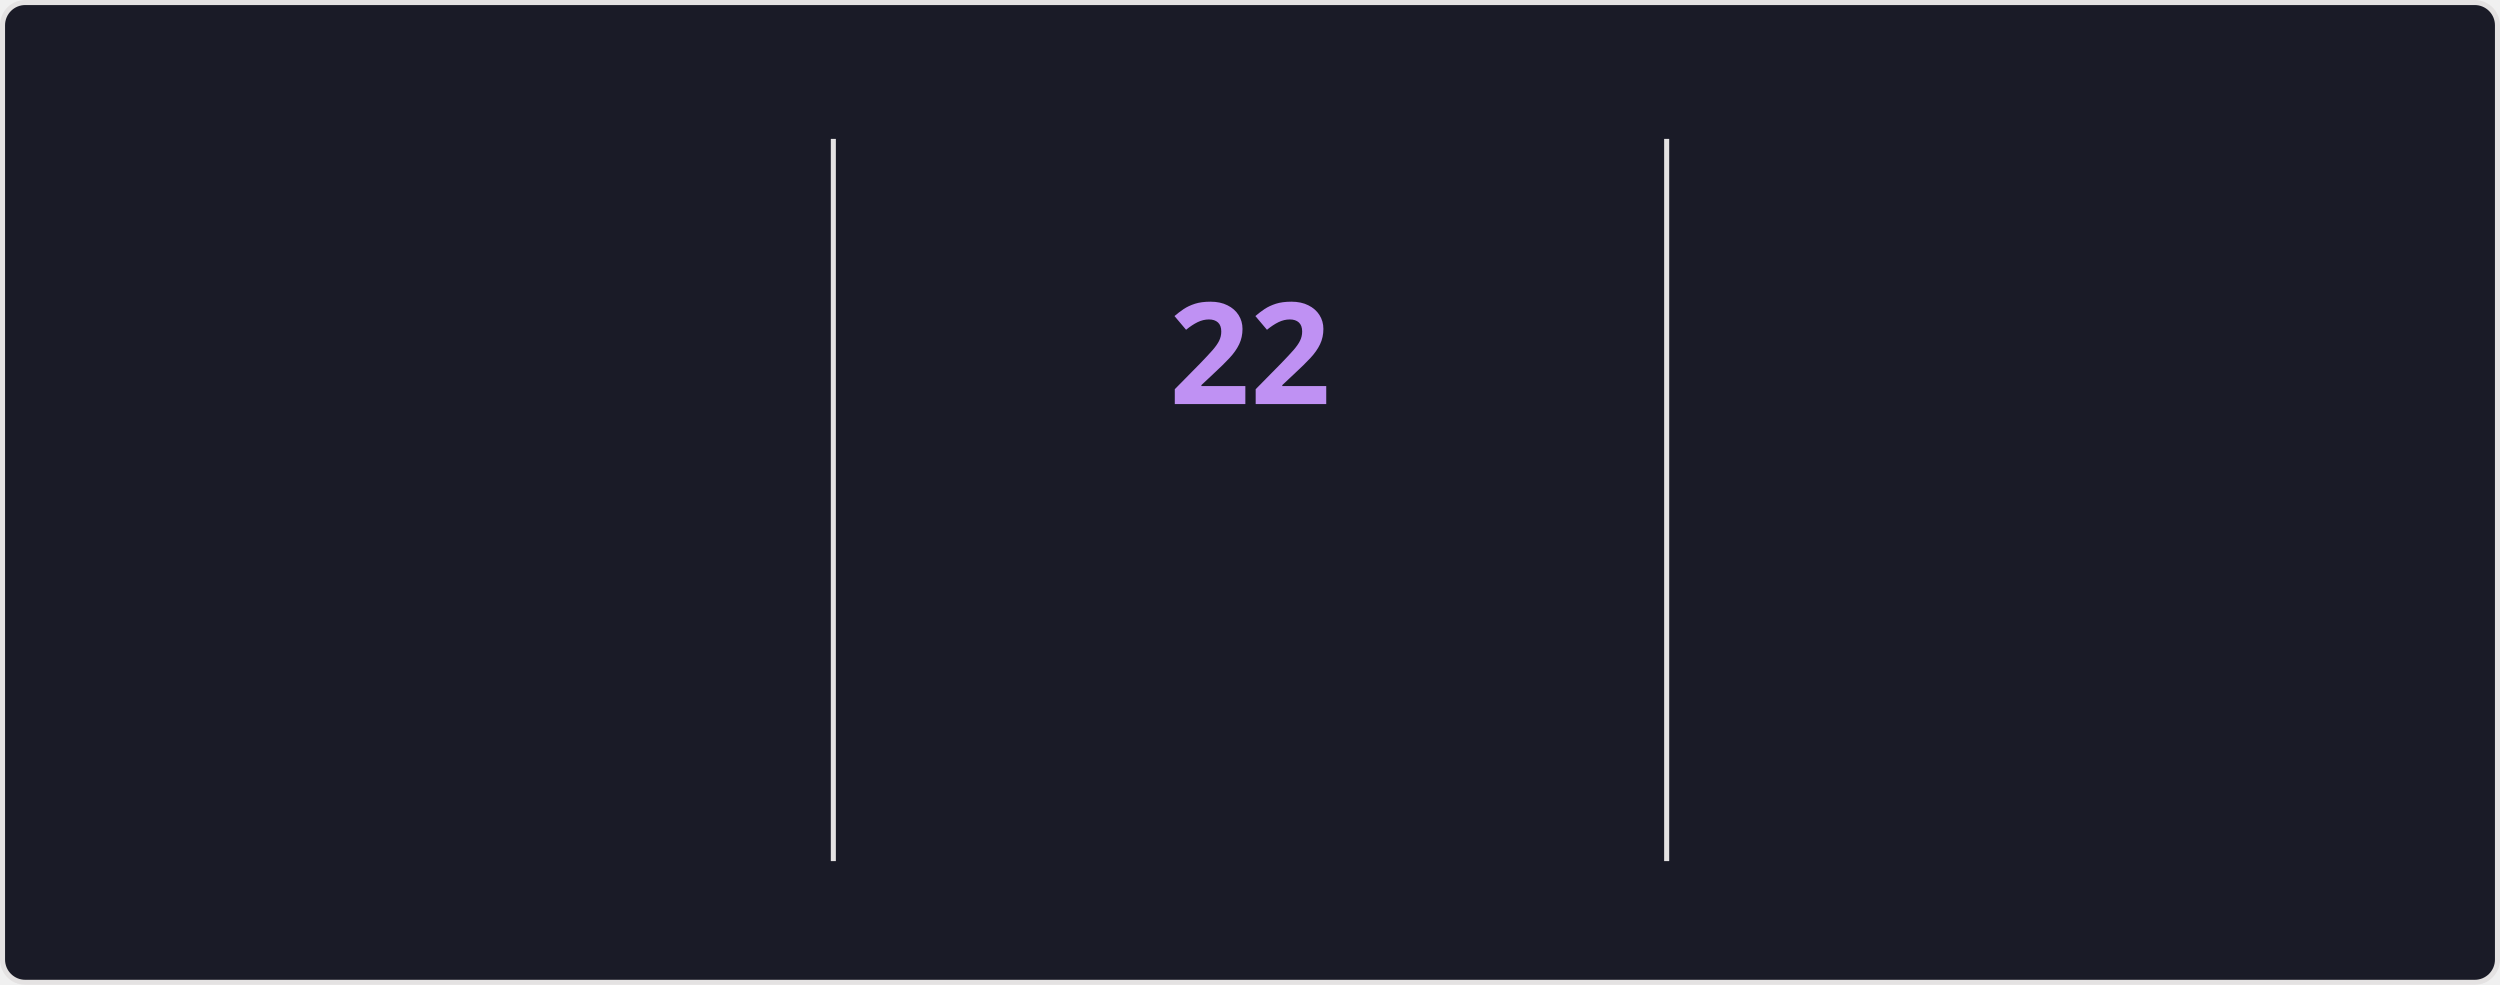
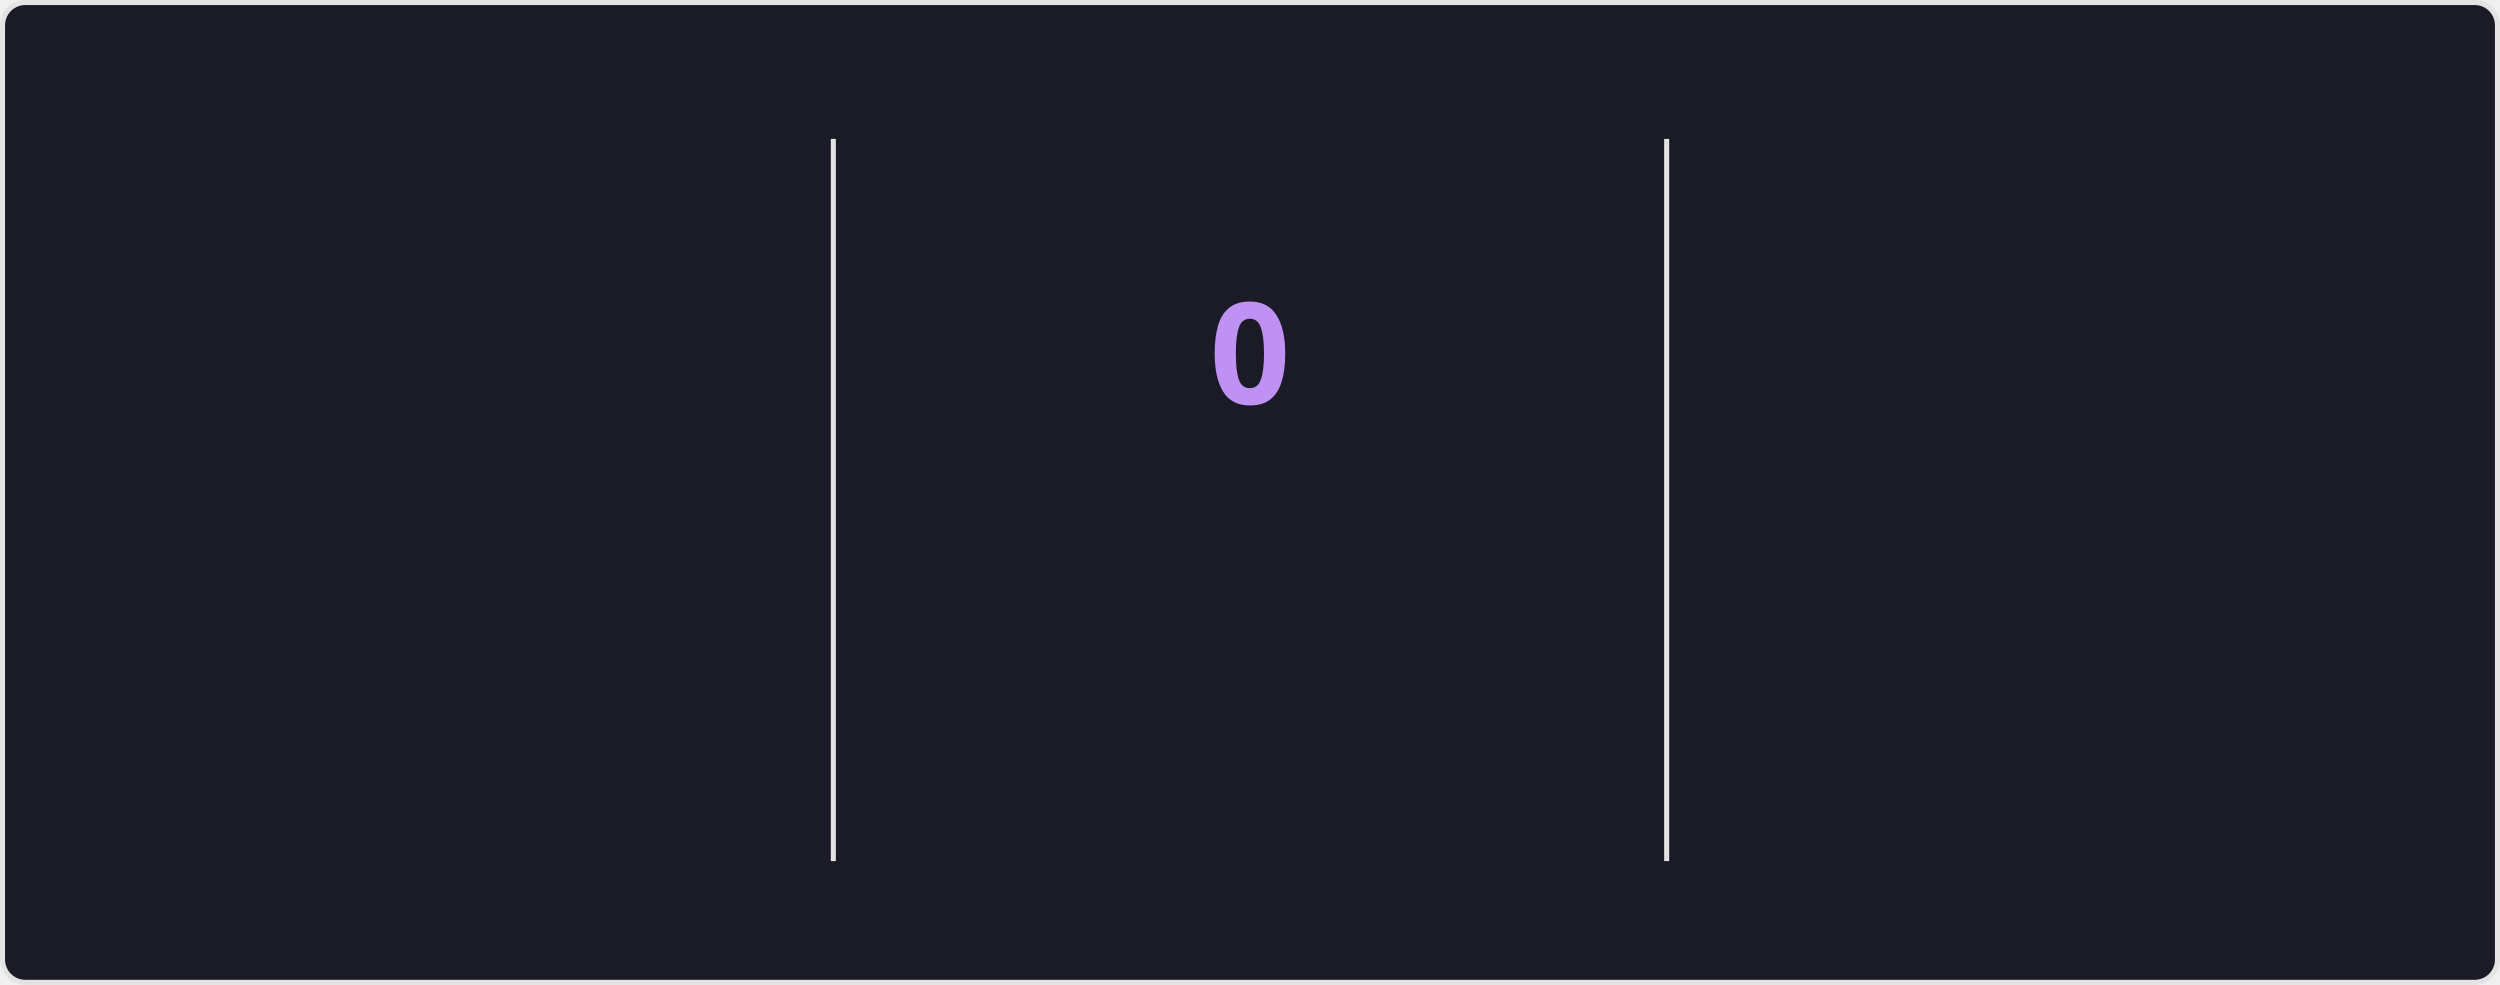
<svg xmlns="http://www.w3.org/2000/svg" style="isolation: isolate" viewBox="0 0 495 195" width="495px" height="195px" direction="ltr">
  <style>
    @keyframes currstreak {
      0% { font-size: 3px; opacity: 0.2; }
      80% { font-size: 34px; opacity: 1; }
      100% { font-size: 28px; opacity: 1; }
    }
    @keyframes fadein {
      0% { opacity: 0; }
      100% { opacity: 1; }
    }
    .big-number {
      font-family: "Segoe UI", Ubuntu, sans-serif;
      font-weight: 700;
      font-size: 28px;
      fill: #70a5fd;
    }
    .label {
      font-family: "Segoe UI", Ubuntu, sans-serif;
      font-weight: 400;
      font-size: 14px;
      fill: #70a5fd;
    }
    .range-text {
      font-family: "Segoe UI", Ubuntu, sans-serif;
      font-weight: 400;
      font-size: 12px;
      fill: #38bdae;
    }
    .current-streak-num {
      font-family: "Segoe UI", Ubuntu, sans-serif;
      font-weight: 700;
      font-size: 28px;
      fill: #bf91f3;
    }</style>
  <defs>
    <clipPath id="outer_rectangle">
      <rect width="495" height="195" rx="4.5" />
    </clipPath>
    <mask id="mask_out_ring_behind_fire">
      <rect width="495" height="195" fill="white" />
      <ellipse id="mask-ellipse" cx="247.5" cy="32" rx="13" ry="18" fill="black" />
    </mask>
  </defs>
  <g clip-path="url(#outer_rectangle)">
    <g style="isolation: isolate">
      <rect fill="#1a1b27" rx="4.5" x="0.5" y="0.5" width="494" height="194" stroke="#e4e2e2" />
    </g>
    <g style="isolation: isolate">
      <line x1="165" y1="28" x2="165" y2="170" vector-effect="non-scaling-stroke" stroke-width="1" stroke="#e4e2e2" stroke-linejoin="miter" stroke-linecap="square" stroke-miterlimit="3" />
      <line x1="330" y1="28" x2="330" y2="170" vector-effect="non-scaling-stroke" stroke-width="1" stroke="#e4e2e2" stroke-linejoin="miter" stroke-linecap="square" stroke-miterlimit="3" />
    </g>
    <g style="isolation: isolate">
      <g transform="translate(82.5, 48)">
        <text x="0" y="32" stroke-width="0" text-anchor="middle" class="big-number" style="opacity: 0; animation: fadein 0.5s linear forwards 0.6s">
            3.8K
          </text>
      </g>
      <g transform="translate(82.5, 84)">
        <text x="0" y="32" stroke-width="0" text-anchor="middle" class="label" style="opacity: 0; animation: fadein 0.5s linear forwards 0.7s">
            Total Contributions
          </text>
      </g>
      <g transform="translate(82.5, 114)">
        <text x="0" y="32" stroke-width="0" text-anchor="middle" class="range-text" style="opacity: 0; animation: fadein 0.5s linear forwards 0.8s">
            Oct 5 - Present
          </text>
      </g>
    </g>
    <g style="isolation: isolate">
      <g mask="url(#mask_out_ring_behind_fire)">
        <circle cx="247.5" cy="71" r="40" fill="none" stroke="#70a5fd" stroke-width="5" style="opacity: 0; animation: fadein 0.5s linear forwards 0.4s" />
      </g>
      <g transform="translate(247.5, 19.5)" stroke-opacity="0" style="opacity: 0; animation: fadein 0.5s linear forwards 0.6s">
        <path d="M -12 -0.5 L 15 -0.5 L 15 23.5 L -12 23.5 L -12 -0.5 Z" fill="none" />
        <path d="M 1.5 0.67 C 1.5 0.67 2.24 3.32 2.24 5.47 C 2.24 7.53 0.89 9.2 -1.17 9.2 C -3.23 9.2 -4.79 7.53 -4.79 5.47 L -4.76 5.11 C -6.78 7.51 -8 10.62 -8 13.99 C -8 18.41 -4.42 22 0 22 C 4.42 22 8 18.41 8 13.99 C 8 8.6 5.41 3.79 1.5 0.67 Z M -0.29 19 C -2.07 19 -3.51 17.6 -3.51 15.86 C -3.51 14.24 -2.46 13.1 -0.7 12.74 C 1.07 12.38 2.9 11.53 3.92 10.16 C 4.31 11.45 4.51 12.81 4.51 14.2 C 4.51 16.85 2.36 19 -0.29 19 Z" fill="#70a5fd" stroke-opacity="0" />
      </g>
      <g transform="translate(247.5, 48)">
        <text x="0" y="32" stroke-width="0" text-anchor="middle" class="current-streak-num" style="animation: currstreak 0.6s linear forwards">
-             22
+             0
          </text>
      </g>
      <g transform="translate(247.5, 108)">
        <text x="0" y="32" stroke-width="0" text-anchor="middle" class="label" style="opacity: 0; animation: fadein 0.5s linear forwards 0.9s">
            Current Streak
          </text>
      </g>
      <g transform="translate(247.5, 145)">
        <text x="0" y="21" stroke-width="0" text-anchor="middle" class="range-text" style="opacity: 0; animation: fadein 0.5s linear forwards 0.9s">
-             Sep 16 - Oct 7
+             0 days
          </text>
      </g>
    </g>
    <g style="isolation: isolate">
      <g transform="translate(412.5, 48)">
        <text x="0" y="32" stroke-width="0" text-anchor="middle" class="big-number" style="opacity: 0; animation: fadein 0.5s linear forwards 1.2s">
            35
          </text>
      </g>
      <g transform="translate(412.5, 84)">
        <text x="0" y="32" stroke-width="0" text-anchor="middle" class="label" style="opacity: 0; animation: fadein 0.5s linear forwards 1.3s">
            Longest Streak
          </text>
      </g>
      <g transform="translate(412.5, 114)">
        <text x="0" y="32" stroke-width="0" text-anchor="middle" class="range-text" style="opacity: 0; animation: fadein 0.5s linear forwards 1.4s">
            Jul 19 - Aug 22
          </text>
      </g>
    </g>
  </g>
</svg>
